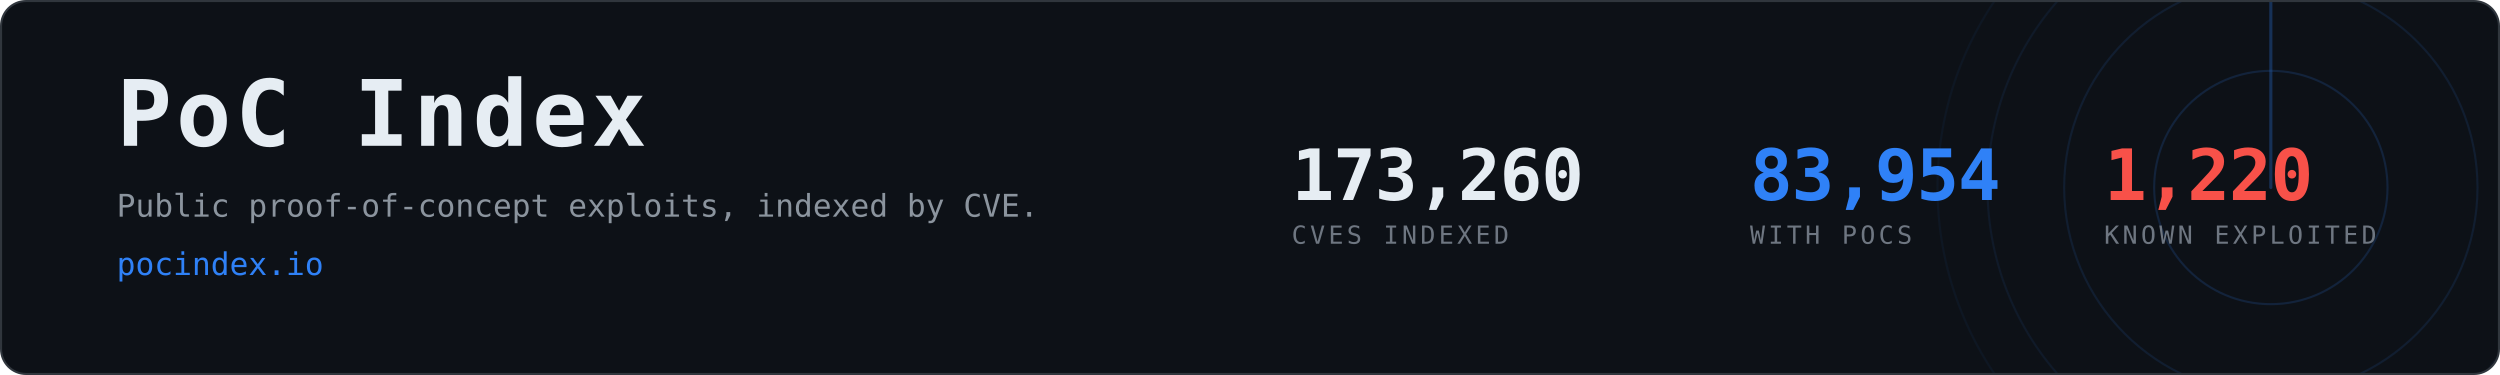
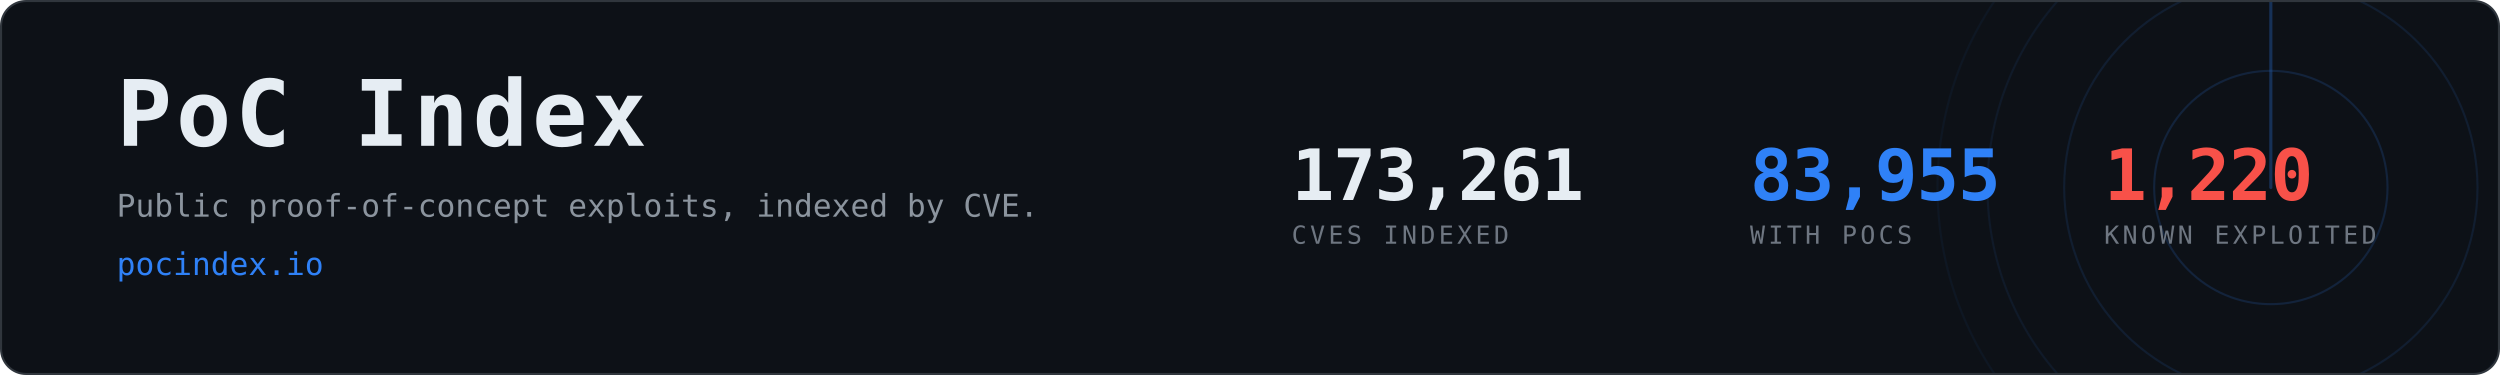
- <svg xmlns="http://www.w3.org/2000/svg" width="1200" height="180" viewBox="0 0 1200 180" role="img" aria-label="PoC Index, 83,954 CVEs with public proof-of-concept exploits">
+ <svg xmlns="http://www.w3.org/2000/svg" width="1200" height="180" viewBox="0 0 1200 180" role="img" aria-label="PoC Index, 83,955 CVEs with public proof-of-concept exploits">
  <clipPath id="card">
    <rect x="1" y="1" width="1198" height="178" rx="12" />
  </clipPath>
  <rect x="0.5" y="0.5" width="1199" height="179" rx="12" fill="#0d1117" stroke="#30363d" />
  <g clip-path="url(#card)" opacity="0.6">
    <g>
      <circle cx="1090" cy="90" r="56.0" fill="none" stroke="#2f81f7" stroke-width="1" opacity="0.270" />
      <circle cx="1090" cy="90" r="99.2" fill="none" stroke="#2f81f7" stroke-width="1" opacity="0.195" />
      <circle cx="1090" cy="90" r="136.0" fill="none" stroke="#2f81f7" stroke-width="1" opacity="0.135" />
      <circle cx="1090" cy="90" r="160.0" fill="none" stroke="#2f81f7" stroke-width="1" opacity="0.090" />
      <line x1="1090" y1="90" x2="1090" y2="-70.0" stroke="#2f81f7" stroke-width="1.5" stroke-linecap="round" opacity="0.480">
        <animateTransform attributeName="transform" type="rotate" from="0 1090 90" to="360 1090 90" dur="8s" repeatCount="indefinite" />
      </line>
    </g>
  </g>
  <text x="56" y="70" font-family="ui-monospace,SFMono-Regular,Menlo,Consolas,monospace" font-size="44" font-weight="700" fill="#e6edf3" letter-spacing="2">PoC Index</text>
  <text x="56" y="104" font-family="ui-monospace,SFMono-Regular,Menlo,Consolas,monospace" font-size="15" fill="#8b949e">
    Public proof-of-concept exploits, indexed by CVE.</text>
  <text x="56" y="132" font-family="ui-monospace,SFMono-Regular,Menlo,Consolas,monospace" font-size="15" fill="#2f81f7">pocindex.io</text>
-   <text x="620" y="96" font-family="ui-monospace,SFMono-Regular,Menlo,Consolas,monospace" font-size="34" font-weight="700" fill="#e6edf3" letter-spacing="-0.5">173,260</text>
+   <text x="620" y="96" font-family="ui-monospace,SFMono-Regular,Menlo,Consolas,monospace" font-size="34" font-weight="700" fill="#e6edf3" letter-spacing="-0.5">173,261</text>
  <text x="620" y="117" font-family="ui-monospace,SFMono-Regular,Menlo,Consolas,monospace" font-size="12" fill="#6e7681" letter-spacing="1.6">CVES INDEXED</text>
-   <text x="840" y="96" font-family="ui-monospace,SFMono-Regular,Menlo,Consolas,monospace" font-size="34" font-weight="700" fill="#2f81f7" letter-spacing="-0.5">83,954</text>
+   <text x="840" y="96" font-family="ui-monospace,SFMono-Regular,Menlo,Consolas,monospace" font-size="34" font-weight="700" fill="#2f81f7" letter-spacing="-0.5">83,955</text>
  <text x="840" y="117" font-family="ui-monospace,SFMono-Regular,Menlo,Consolas,monospace" font-size="12" fill="#6e7681" letter-spacing="1.6">WITH POCS</text>
  <text x="1010" y="96" font-family="ui-monospace,SFMono-Regular,Menlo,Consolas,monospace" font-size="34" font-weight="700" fill="#f85149" letter-spacing="-0.5">1,220</text>
  <text x="1010" y="117" font-family="ui-monospace,SFMono-Regular,Menlo,Consolas,monospace" font-size="12" fill="#6e7681" letter-spacing="1.6">KNOWN EXPLOITED</text>
</svg>
